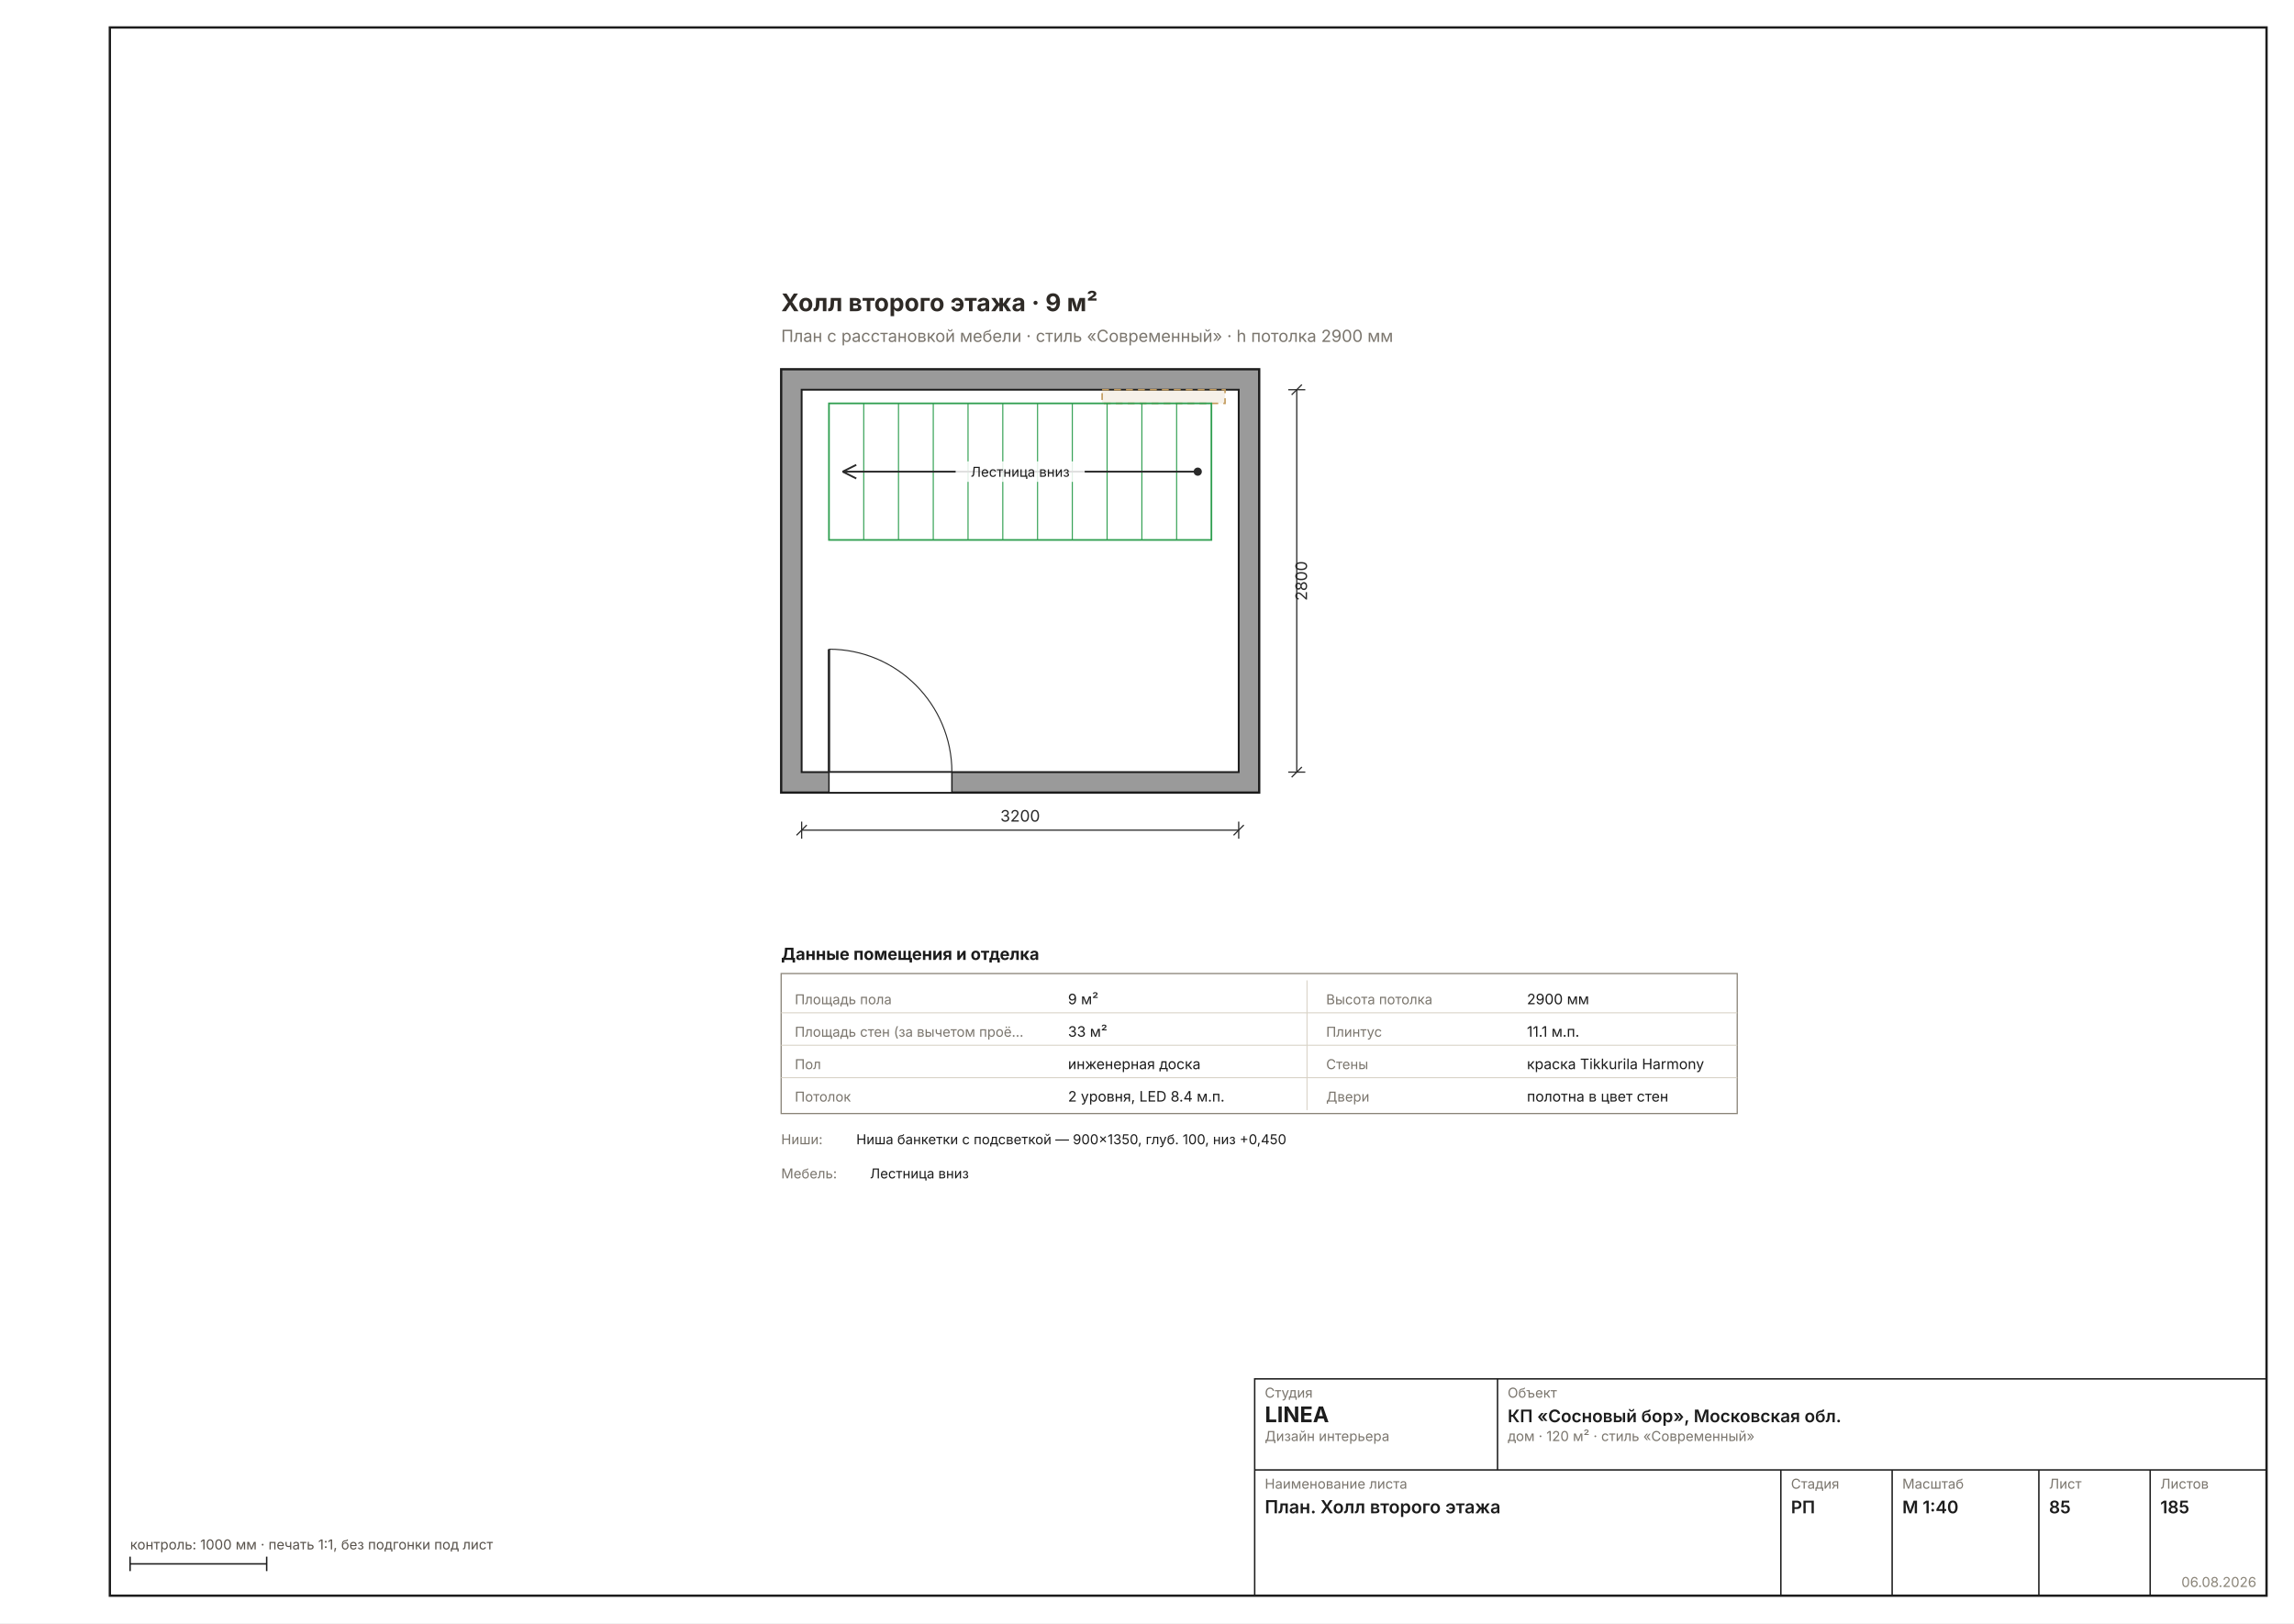
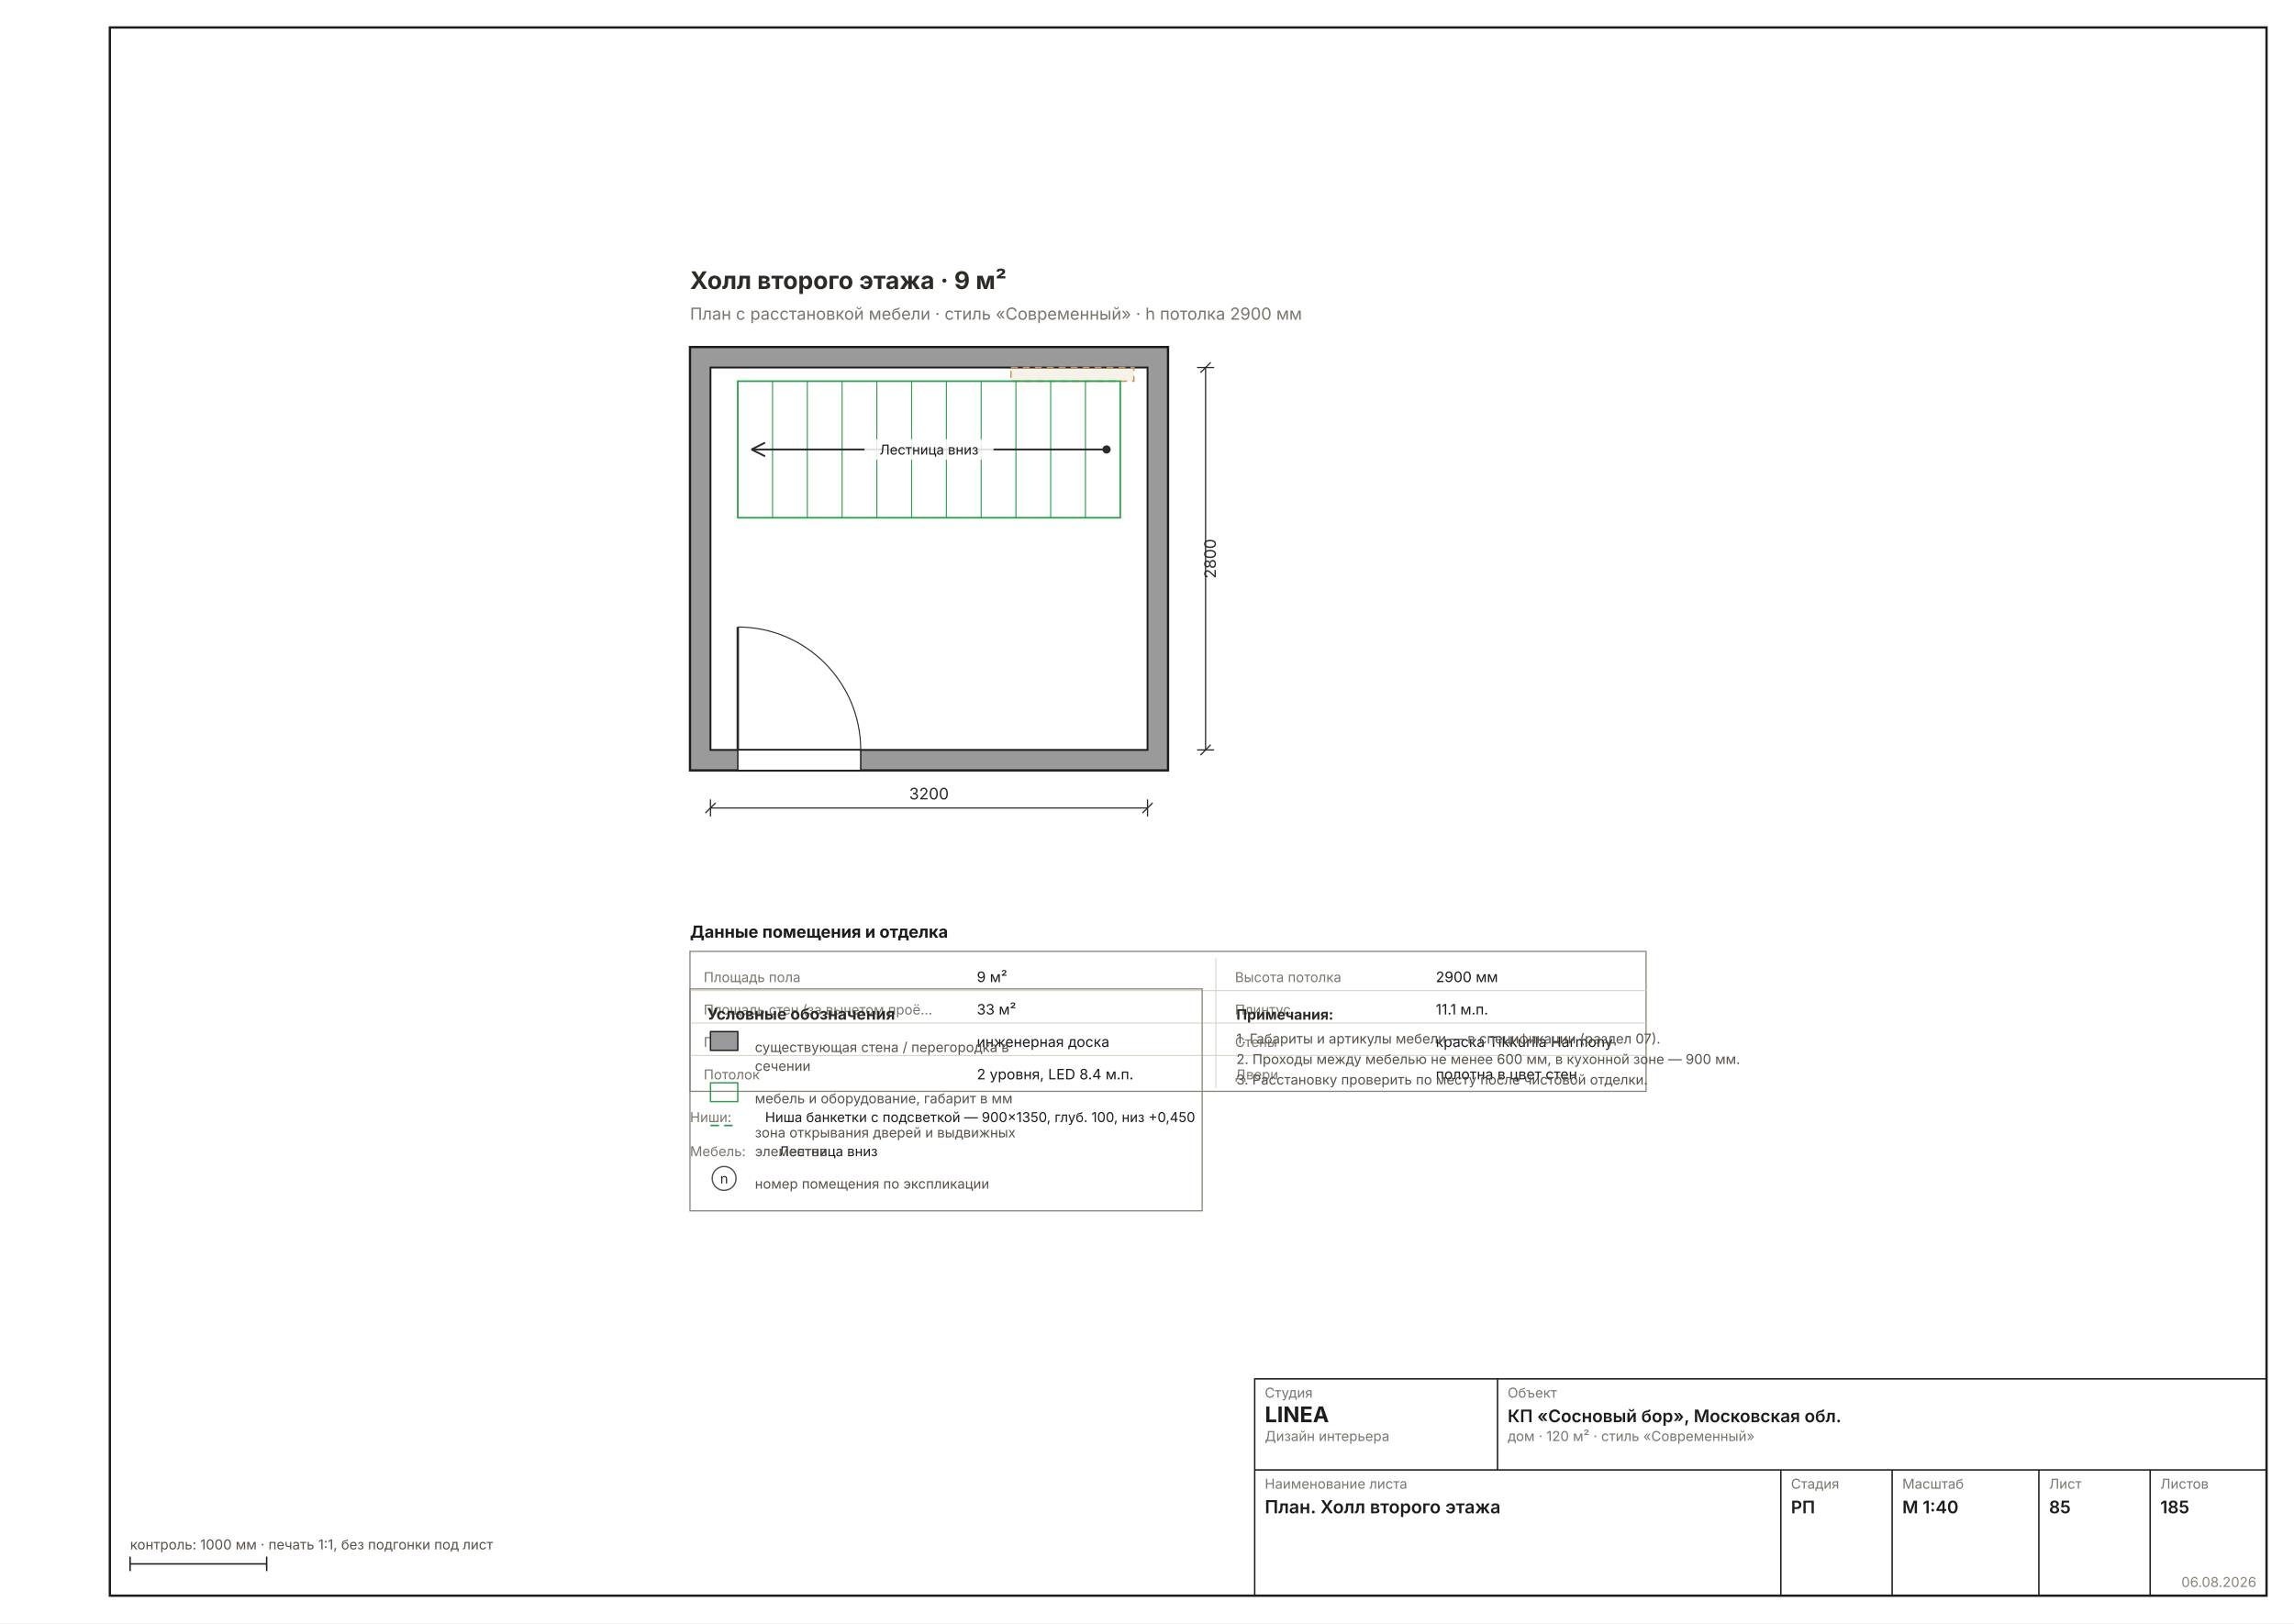
<svg xmlns="http://www.w3.org/2000/svg" width="1587" height="1123" viewBox="0 0 1587 1123" font-family="Inter, &quot;Helvetica Neue&quot;, Arial, sans-serif" data-sheet="plan" data-scale="1:40">
  <rect width="1587" height="1123" fill="#FFFFFF" />
  <rect x="76" y="19" width="1492" height="1085" fill="none" stroke="#1C1C1C" stroke-width="1.6" />
-   <g transform="translate(448.2842 163.3353) scale(1.1811)">
+   <g transform="translate(385.2135 147.981) scale(1.1811)">
    <defs>
      <pattern id="rh85" width="7" height="7" patternUnits="userSpaceOnUse" patternTransform="rotate(45)">
        <rect width="7" height="7" fill="#9A9A9A" />
        <line x1="0" y1="0" x2="0" y2="7" stroke="#6E6E6E" stroke-width="1.78" />
      </pattern>
    </defs>
    <rect x="78" y="78" width="280" height="248" fill="#9A9A9A" stroke="#1C1C1C" stroke-width="1.33" />
    <rect x="90" y="90" width="256" height="224" fill="#FFFFFF" stroke="#1C1C1C" stroke-width="1.07" />
    <rect x="106" y="314" width="72" height="12" fill="#FFFFFF" stroke="#1C1C1C" stroke-width="0.80" />
    <line x1="106" y1="314" x2="106" y2="242" stroke="#2A2A2A" stroke-width="1.42" />
    <path d="M 178 314 A 72 72 0 0 0 106 242" fill="none" stroke="#2A2A2A" stroke-width="0.62" />
    <rect x="266" y="90" width="72" height="8" fill="#C29A5B22" stroke="#C29A5B" stroke-width="0.89" stroke-dasharray="4 3" />
    <rect x="106" y="98" width="224" height="80" fill="none" stroke="#2E9E4F" stroke-width="0.98" />
    <line x1="126.364" y1="98" x2="126.364" y2="178" stroke="#2E9E4F" stroke-width="0.62" />
    <line x1="146.727" y1="98" x2="146.727" y2="178" stroke="#2E9E4F" stroke-width="0.62" />
    <line x1="167.091" y1="98" x2="167.091" y2="178" stroke="#2E9E4F" stroke-width="0.62" />
    <line x1="187.455" y1="98" x2="187.455" y2="178" stroke="#2E9E4F" stroke-width="0.62" />
    <line x1="207.818" y1="98" x2="207.818" y2="178" stroke="#2E9E4F" stroke-width="0.62" />
    <line x1="228.182" y1="98" x2="228.182" y2="178" stroke="#2E9E4F" stroke-width="0.62" />
    <line x1="248.545" y1="98" x2="248.545" y2="178" stroke="#2E9E4F" stroke-width="0.62" />
    <line x1="268.909" y1="98" x2="268.909" y2="178" stroke="#2E9E4F" stroke-width="0.62" />
    <line x1="289.273" y1="98" x2="289.273" y2="178" stroke="#2E9E4F" stroke-width="0.62" />
    <line x1="309.636" y1="98" x2="309.636" y2="178" stroke="#2E9E4F" stroke-width="0.62" />
    <line x1="322" y1="138" x2="114" y2="138" stroke="#2A2A2A" stroke-width="1.07" />
    <path d="M 114 138 l 8 -4 M 114 138 l 8 4" fill="none" stroke="#2A2A2A" stroke-width="1.07" />
    <circle cx="322" cy="138" r="2.4" fill="#2A2A2A" />
    <rect x="180.2" y="132" width="75.6" height="12" fill="#FFFFFFD9" rx="2" />
    <text x="218" y="141" font-size="8.00" fill="#1C1C1C" text-anchor="middle">Лестница вниз</text>
    <text x="78" y="44" font-size="14.22" font-weight="700" fill="#2E2A26">Холл второго этажа · 9 м²</text>
    <text x="78" y="62" font-size="9.78" fill="#7A756D">План с расстановкой мебели · стиль «Современный» · h потолка 2900 мм</text>
    <g data-el="dim" stroke="#2A2A2A" stroke-width="0.71" fill="none">
      <line x1="90" y1="348" x2="346" y2="348" />
      <line x1="90" y1="343" x2="90" y2="353" />
      <line x1="346" y1="343" x2="346" y2="353" />
      <line x1="87" y1="351" x2="93" y2="345" />
      <line x1="343" y1="351" x2="349" y2="345" />
    </g>
    <text x="218" y="343" font-size="9.33" fill="#2A2A2A" text-anchor="middle">3200</text>
    <g data-el="dim" stroke="#2A2A2A" stroke-width="0.71" fill="none">
      <line x1="380" y1="90" x2="380" y2="314" />
      <line x1="375" y1="90" x2="385" y2="90" />
      <line x1="375" y1="314" x2="385" y2="314" />
      <line x1="377" y1="93" x2="383" y2="87" />
      <line x1="377" y1="317" x2="383" y2="311" />
    </g>
    <text x="386" y="202" font-size="9.33" fill="#2A2A2A" transform="rotate(-90 386 202)" text-anchor="middle">2800</text>
    <text x="78" y="424" font-size="9.78" font-weight="700" fill="#1C1C1C">Данные помещения и отделка</text>
    <rect x="78" y="432" width="560" height="82" fill="none" stroke="#8A8478" stroke-width="0.71" />
    <text x="86" y="450" font-size="8.00" fill="#7A756D">Площадь пола</text>
    <text x="246" y="450" font-size="8.45" fill="#1C1C1C">9 м²</text>
    <line x1="386" y1="436" x2="386" y2="455" stroke="#D8D2C6" stroke-width="0.58" />
    <text x="397.2" y="450" font-size="8.00" fill="#7A756D">Высота потолка</text>
    <text x="514.8" y="450" font-size="8.45" fill="#1C1C1C">2900 мм</text>
    <line x1="78" y1="455" x2="638" y2="455" stroke="#D8D2C6" stroke-width="0.58" />
    <text x="86" y="469" font-size="8.00" fill="#7A756D">Площадь стен (за вычетом проё…</text>
    <text x="246" y="469" font-size="8.45" fill="#1C1C1C">33 м²</text>
    <line x1="386" y1="455" x2="386" y2="474" stroke="#D8D2C6" stroke-width="0.58" />
    <text x="397.2" y="469" font-size="8.00" fill="#7A756D">Плинтус</text>
    <text x="514.8" y="469" font-size="8.45" fill="#1C1C1C">11.1 м.п.</text>
    <line x1="78" y1="474" x2="638" y2="474" stroke="#D8D2C6" stroke-width="0.58" />
    <text x="86" y="488" font-size="8.00" fill="#7A756D">Пол</text>
    <text x="246" y="488" font-size="8.45" fill="#1C1C1C">инженерная доска</text>
    <line x1="386" y1="474" x2="386" y2="493" stroke="#D8D2C6" stroke-width="0.58" />
    <text x="397.2" y="488" font-size="8.00" fill="#7A756D">Стены</text>
    <text x="514.8" y="488" font-size="8.45" fill="#1C1C1C">краска Tikkurila Harmony</text>
    <line x1="78" y1="493" x2="638" y2="493" stroke="#D8D2C6" stroke-width="0.58" />
    <text x="86" y="507" font-size="8.00" fill="#7A756D">Потолок</text>
    <text x="246" y="507" font-size="8.45" fill="#1C1C1C">2 уровня, LED 8.4 м.п.</text>
    <line x1="386" y1="493" x2="386" y2="512" stroke="#D8D2C6" stroke-width="0.58" />
    <text x="397.2" y="507" font-size="8.00" fill="#7A756D">Двери</text>
    <text x="514.8" y="507" font-size="8.45" fill="#1C1C1C">полотна в цвет стен</text>
    <text x="78" y="532" font-size="8.00" fill="#7A756D">Ниши:</text>
    <text x="122" y="532" font-size="8.00" fill="#1C1C1C">Ниша банкетки с подсветкой — 900×1350, глуб. 100, низ +0,450</text>
    <text x="78" y="552" font-size="8.00" fill="#7A756D">Мебель:</text>
    <text x="130" y="552" font-size="8.00" fill="#1C1C1C">Лестница вниз</text>
+     <g data-el="legend">
+       <rect x="78" y="454" width="300" height="130" fill="none" stroke="#8A8478" stroke-width="0.71" />
+       <text x="88" y="472" font-size="9.33" font-weight="700" fill="#2E2A26">Условные обозначения</text>
+       <rect x="90" y="479" width="16" height="11" fill="#9A9A9A" stroke="#1C1C1C" stroke-width="0.80" />
+       <text x="116" y="491" font-size="8.00" fill="#57514A">существующая стена / перегородка в</text>
+       <text x="116" y="502" font-size="8.00" fill="#57514A">сечении</text>
+       <rect x="90" y="509" width="16" height="11" fill="none" stroke="#2E9E4F" stroke-width="0.80" />
+       <text x="116" y="521" font-size="8.00" fill="#57514A">мебель и оборудование, габарит в мм</text>
+       <line x1="90" y1="534" x2="106" y2="534" stroke="#2E9E4F" stroke-width="0.98" stroke-dasharray="5 3" />
+       <text x="116" y="541" font-size="8.00" fill="#57514A">зона открывания дверей и выдвижных</text>
+       <text x="116" y="552" font-size="8.00" fill="#57514A">элементов</text>
+       <circle cx="98" cy="565" r="7" fill="none" stroke="#57514A" stroke-width="0.80" />
+       <text x="98" y="568" font-size="8.00" text-anchor="middle" fill="#2E2A26">n</text>
+       <text x="116" y="571" font-size="8.00" fill="#57514A">номер помещения по экспликации</text>
+     </g>
+     <g data-el="notes" />
+     <text x="398" y="472" font-size="8.45" font-weight="700" fill="#2E2A26">Примечания:</text>
+     <text x="398" y="486" font-size="8.00" fill="#57514A">1. Габариты и артикулы мебели — в спецификации (раздел 07).</text>
+     <text x="398" y="498" font-size="8.00" fill="#57514A">2. Проходы между мебелью не менее 600 мм, в кухонной зоне — 900 мм.</text>
+     <text x="398" y="510" font-size="8.00" fill="#57514A">3. Расстановку проверить по месту после чистовой отделки.</text>
  </g>
  <g data-el="stamp" stroke="#1C1C1C" stroke-width="1" fill="none">
    <rect x="868" y="954" width="700" height="150" />
    <line x1="868" y1="1017" x2="1568" y2="1017" />
    <line x1="1036" y1="954" x2="1036" y2="1017" />
    <line x1="1232" y1="1017" x2="1232" y2="1104" />
    <line x1="1309" y1="1017" x2="1309" y2="1104" />
    <line x1="1410.5" y1="1017" x2="1410.5" y2="1104" />
    <line x1="1487.5" y1="1017" x2="1487.5" y2="1104" />
  </g>
  <text x="875" y="967" font-size="9.5" fill="#7A756D">Студия</text>
  <text x="875" y="984" font-size="15" font-weight="700" fill="#1C1C1C">LINEA</text>
  <text x="875" y="997" font-size="9.5" fill="#7A756D">Дизайн интерьера</text>
  <text x="1043" y="967" font-size="9.5" fill="#7A756D">Объект</text>
  <text x="1043" y="984" font-size="12" font-weight="600" fill="#1C1C1C">КП «Сосновый бор», Московская обл.</text>
  <text x="1043" y="997" font-size="9.5" fill="#7A756D">дом · 120 м² · стиль «Современный»</text>
  <text x="875" y="1030" font-size="9.5" fill="#7A756D">Наименование листа</text>
  <text x="875" y="1047" font-size="12.5" font-weight="600" fill="#1C1C1C">План. Холл второго этажа</text>
  <text x="1239" y="1030" font-size="9.5" fill="#7A756D">Стадия</text>
  <text x="1239" y="1047" font-size="12" font-weight="600" fill="#1C1C1C">РП</text>
  <text x="1316" y="1030" font-size="9.5" fill="#7A756D">Масштаб</text>
  <text x="1316" y="1047" font-size="12" font-weight="600" fill="#1C1C1C">М 1:40</text>
  <text x="1417.5" y="1030" font-size="9.5" fill="#7A756D">Лист</text>
  <text x="1417.5" y="1047" font-size="12" font-weight="600" fill="#1C1C1C">85</text>
  <text x="1494.5" y="1030" font-size="9.5" fill="#7A756D">Листов</text>
  <text x="1494.5" y="1047" font-size="12" font-weight="600" fill="#1C1C1C">185</text>
  <text x="1561" y="1098" font-size="9.5" fill="#8A8478" text-anchor="end">06.08.2026</text>
  <g stroke="#1C1C1C" stroke-width="1">
    <line x1="90" y1="1082" x2="184.488" y2="1082" />
    <line x1="90" y1="1077" x2="90" y2="1087" />
    <line x1="184.488" y1="1077" x2="184.488" y2="1087" />
  </g>
  <text x="90" y="1072" font-size="9.5" fill="#57514A">контроль: 1000 мм · печать 1:1, без подгонки под лист</text>
</svg>
